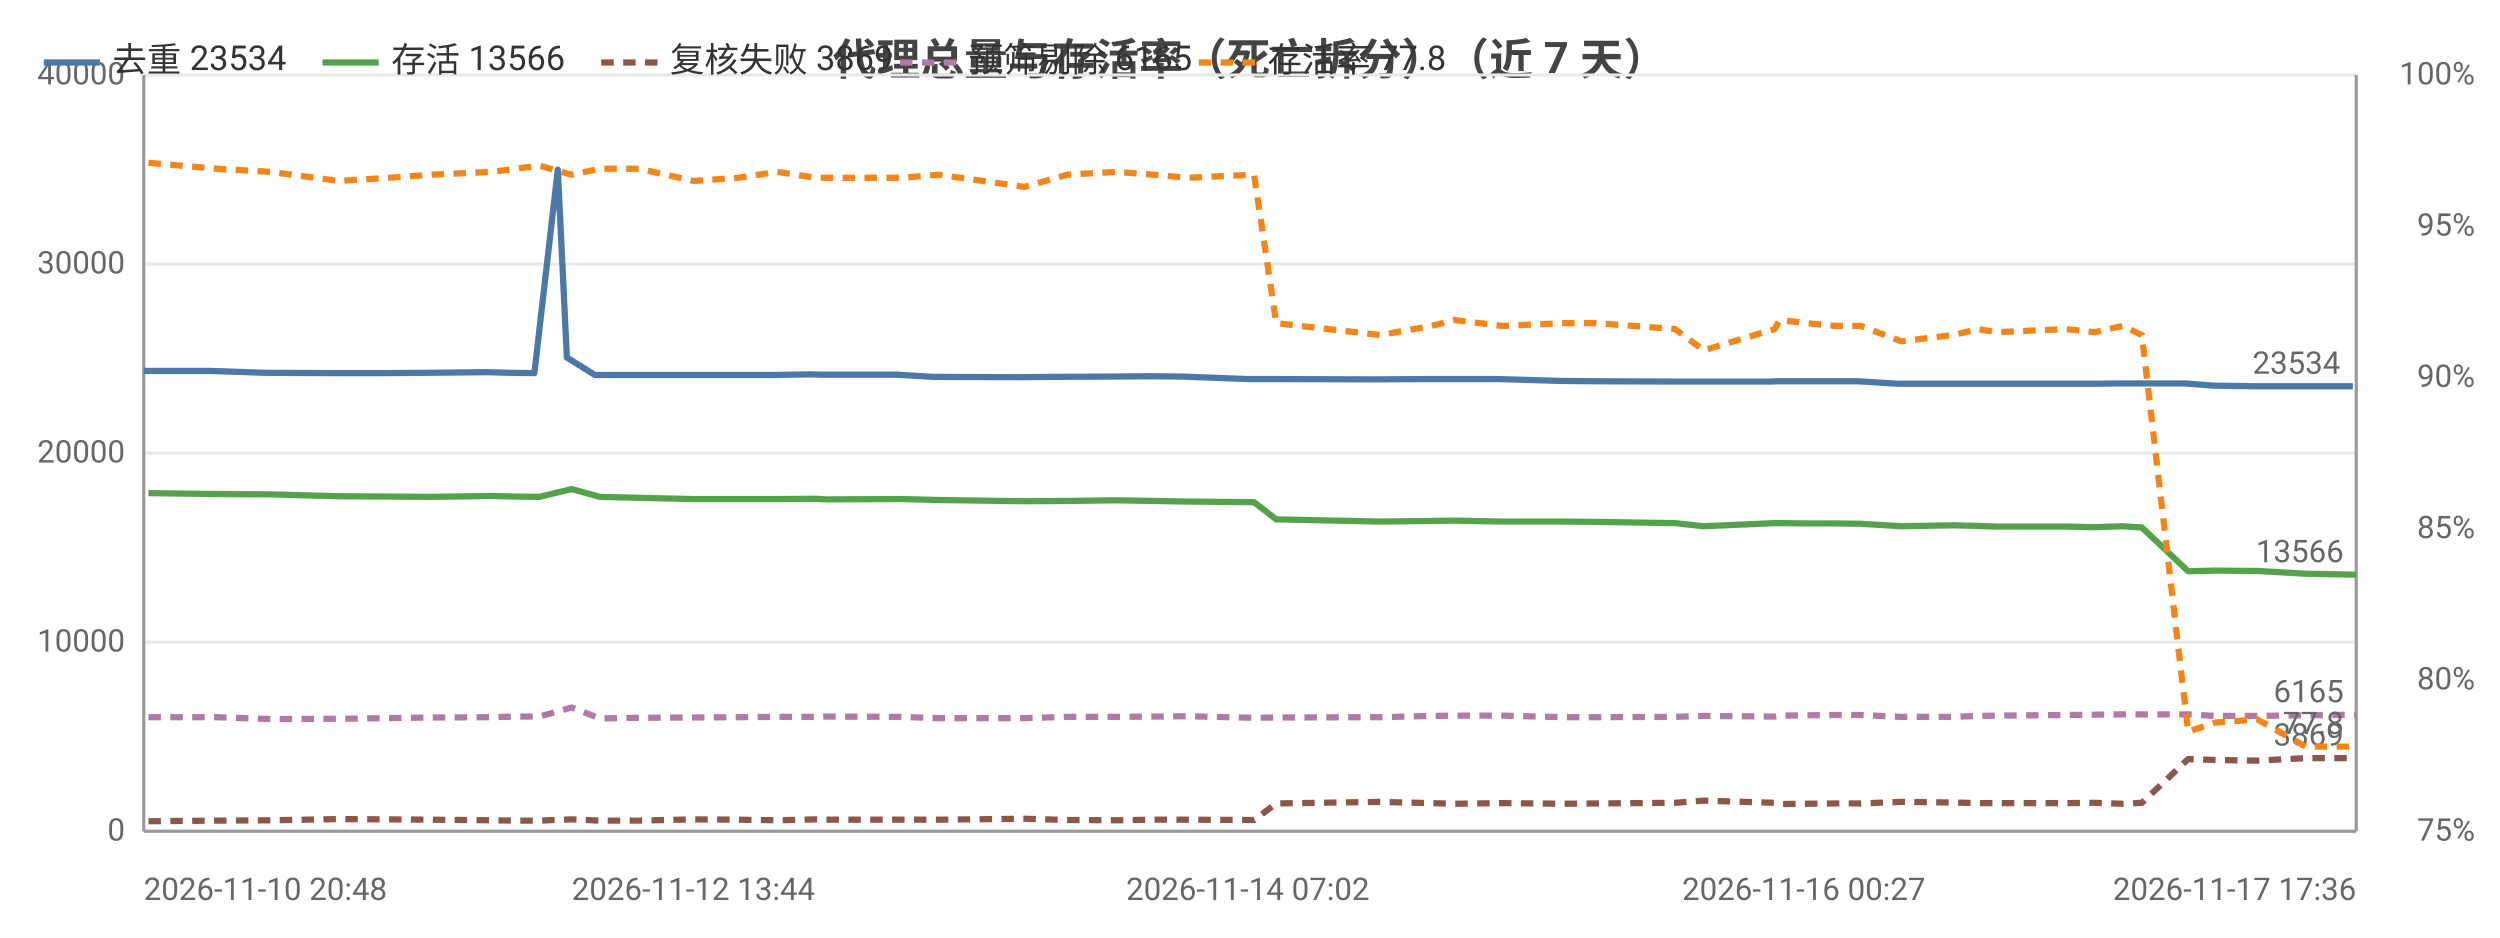
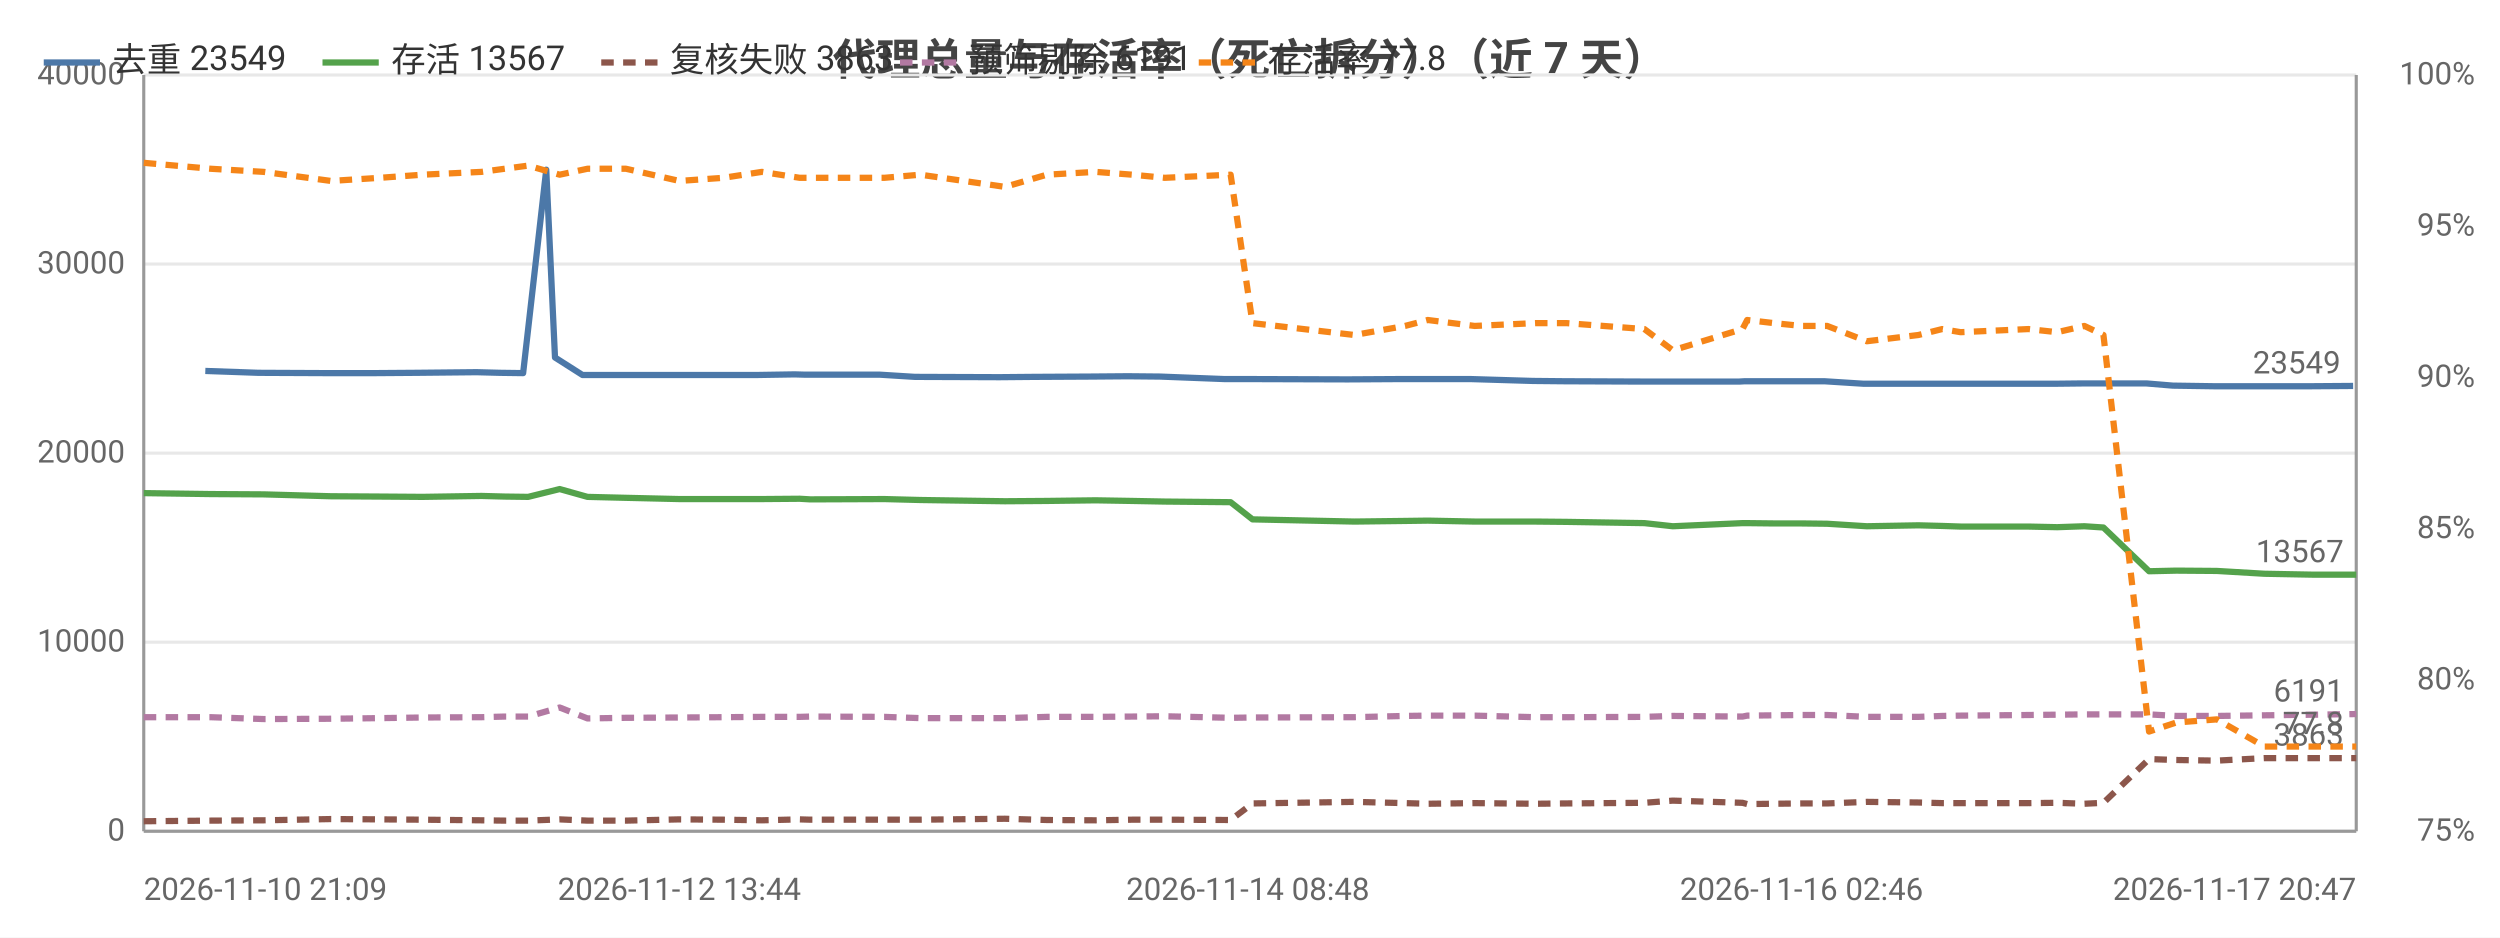
<svg xmlns="http://www.w3.org/2000/svg" width="800" height="300" viewBox="0 0 800 300">
  <rect width="800" height="300" fill="#ffffff" />
  <style>text{font-family:system-ui,-apple-system,'Segoe UI',Roboto,'PingFang SC','Microsoft YaHei','Noto Sans CJK SC',sans-serif}.g{stroke:#e8e8e8;stroke-width:1}.a{stroke:#999;stroke-width:1}.t{font-size:10px;fill:#666}.m{font-size:10px;text-anchor:middle;fill:#666}.e{font-size:10px;text-anchor:end;fill:#666}.l{font-size:11px;fill:#333}.tt{font-size:14px;font-weight:600;text-anchor:middle;fill:#444}.em{font-size:13px;text-anchor:middle;fill:#999}</style>
  <text class="tt" x="400.0" y="24">代理总量与存活率（死亡拆分）（近 7 天）</text>
  <line class="g" x1="46" y1="266" x2="754" y2="266" />
  <text class="e" x="40" y="269">0</text>
  <line class="g" x1="46" y1="205.5" x2="754" y2="205.5" />
  <text class="e" x="40" y="208.5">10000</text>
  <line class="g" x1="46" y1="145" x2="754" y2="145" />
  <text class="e" x="40" y="148">20000</text>
  <line class="g" x1="46" y1="84.5" x2="754" y2="84.5" />
  <text class="e" x="40" y="87.5">30000</text>
  <line class="g" x1="46" y1="24" x2="754" y2="24" />
  <text class="e" x="40" y="27">40000</text>
  <text class="e" x="792" y="269">75%</text>
  <text class="e" x="792" y="220.6">80%</text>
  <text class="e" x="792" y="172.2">85%</text>
  <text class="e" x="792" y="123.8">90%</text>
  <text class="e" x="792" y="75.4">95%</text>
  <text class="e" x="792" y="27">100%</text>
  <line class="a" x1="754" y1="24" x2="754" y2="266" />
  <line class="a" x1="46" y1="24" x2="46" y2="266" />
  <line class="a" x1="46" y1="266" x2="754" y2="266" />
-   <polyline fill="none" stroke="#4c78a8" stroke-width="2" stroke-linejoin="round" points="46,118.7 67.6,118.7 84.8,119.3 106.9,119.4 122.6,119.4 136.2,119.3 155.9,119.1 163.5,119.3 171.0,119.4 178.5,54.3 181.4,114.4 190.4,120.0 202.9,120.0 220.0,120.0 234.4,120.0 247.0,120.0 259.4,119.8 262.9,119.9 287.2,119.9 298.5,120.6 326.0,120.7 337.2,120.6 355.7,120.5 367.8,120.4 378.3,120.5 399.3,121.3 406.9,121.3 438.4,121.4 439.9,121.4 456.4,121.3 464.1,121.3 479.4,121.3 499.6,121.9 509.9,122.0 534.9,122.1 544.2,122.1 566.9,122.1 568.6,122.0 577.2,122.0 586.3,122.0 594.5,122.0 607.4,122.8 624.1,122.8 631.8,122.8 638.0,122.8 659.8,122.8 669.4,122.8 678.3,122.7 684.5,122.7 699.4,122.7 708.0,123.4 721.3,123.6 736.7,123.6 752.9,123.6" />
-   <circle cx="46" cy="118.7" r="4" fill="transparent" />
-   <circle cx="106.9" cy="119.4" r="4" fill="transparent" />
-   <circle cx="155.9" cy="119.1" r="4" fill="transparent" />
-   <circle cx="171.0" cy="119.4" r="4" fill="transparent" />
-   <circle cx="190.4" cy="120.0" r="4" fill="transparent" />
-   <circle cx="234.4" cy="120.0" r="4" fill="transparent" />
-   <circle cx="262.9" cy="119.9" r="4" fill="transparent" />
-   <circle cx="326.0" cy="120.7" r="4" fill="transparent" />
-   <circle cx="355.7" cy="120.5" r="4" fill="transparent" />
+   <polyline fill="none" stroke="#4c78a8" stroke-width="2" stroke-linejoin="round" points="65.7,118.7 82.7,119.3 104.4,119.4 119.8,119.4 133.2,119.3 152.5,119.1 160.0,119.3 167.4,119.4 174.8,54.3 177.6,114.4 186.4,120.0 198.7,120.0 215.6,120.0 229.7,120.0 242.2,120.0 254.3,119.8 257.7,119.9 281.6,119.9 292.8,120.6 319.8,120.7 330.7,120.6 349.0,120.5 360.9,120.4 371.2,120.5 391.8,121.3 399.3,121.3 430.3,121.4 431.8,121.4 448.0,121.3 455.5,121.3 470.6,121.3 490.5,121.9 500.6,122.0 525.2,122.1 534.3,122.1 556.6,122.1 558.3,122.0 566.8,122.0 575.7,122.0 583.8,122.0 596.4,122.8 612.9,122.8 620.4,122.8 626.5,122.8 648.0,122.8 657.4,122.8 666.2,122.7 672.3,122.7 686.9,122.7 695.3,123.4 708.5,123.6 723.6,123.6 739.5,123.6 753.0,123.5" />
+   <circle cx="65.7" cy="118.7" r="4" fill="transparent" />
+   <circle cx="119.8" cy="119.4" r="4" fill="transparent" />
+   <circle cx="160.0" cy="119.3" r="4" fill="transparent" />
+   <circle cx="174.8" cy="54.3" r="4" fill="transparent" />
+   <circle cx="198.7" cy="120.0" r="4" fill="transparent" />
+   <circle cx="242.2" cy="120.0" r="4" fill="transparent" />
+   <circle cx="281.6" cy="119.9" r="4" fill="transparent" />
+   <circle cx="330.7" cy="120.6" r="4" fill="transparent" />
+   <circle cx="360.9" cy="120.4" r="4" fill="transparent" />
  <circle cx="399.3" cy="121.3" r="4" fill="transparent" />
-   <circle cx="439.9" cy="121.4" r="4" fill="transparent" />
-   <circle cx="479.4" cy="121.3" r="4" fill="transparent" />
-   <circle cx="509.9" cy="122.0" r="4" fill="transparent" />
-   <circle cx="566.9" cy="122.1" r="4" fill="transparent" />
-   <circle cx="586.3" cy="122.0" r="4" fill="transparent" />
-   <circle cx="624.1" cy="122.8" r="4" fill="transparent" />
-   <circle cx="659.8" cy="122.8" r="4" fill="transparent" />
-   <circle cx="678.3" cy="122.7" r="4" fill="transparent" />
-   <circle cx="708.0" cy="123.4" r="4" fill="transparent" />
-   <circle cx="752.9" cy="123.6" r="4" fill="transparent" />
-   <text class="t" x="748.9" y="119.6" text-anchor="end" fill="#4c78a8">23534</text>
-   <polyline fill="none" stroke="#54a24b" stroke-width="2" stroke-linejoin="round" points="47.5,157.8 69.3,158.1 86.6,158.2 108.5,158.8 124.4,158.9 138.2,159.0 157.4,158.7 165.0,158.9 172.6,159.0 182.9,156.5 192.0,159.0 204.5,159.3 221.9,159.7 236.2,159.7 248.7,159.7 261.0,159.6 264.5,159.8 288.6,159.7 300.3,160.0 327.9,160.4 341.5,160.3 357.3,160.1 369.2,160.3 379.9,160.5 401.3,160.7 408.4,166.2 441.6,166.9 458.1,166.7 465.4,166.6 480.7,166.9 500.4,166.9 510.6,167.0 536.0,167.4 545.2,168.4 567.9,167.4 569.5,167.4 578.1,167.5 587.2,167.5 595.4,167.6 608.4,168.4 625.1,168.1 632.9,168.3 638.9,168.5 660.9,168.5 670.3,168.7 679.2,168.4 685.4,168.8 700.2,182.8 709.0,182.6 722.3,182.7 737.8,183.6 754,183.9" />
-   <circle cx="47.5" cy="157.8" r="4" fill="transparent" />
-   <circle cx="108.5" cy="158.8" r="4" fill="transparent" />
-   <circle cx="138.2" cy="159.0" r="4" fill="transparent" />
-   <circle cx="172.6" cy="159.0" r="4" fill="transparent" />
-   <circle cx="204.5" cy="159.3" r="4" fill="transparent" />
-   <circle cx="236.2" cy="159.7" r="4" fill="transparent" />
-   <circle cx="264.5" cy="159.8" r="4" fill="transparent" />
-   <circle cx="327.9" cy="160.4" r="4" fill="transparent" />
-   <circle cx="357.3" cy="160.1" r="4" fill="transparent" />
-   <circle cx="401.3" cy="160.7" r="4" fill="transparent" />
-   <circle cx="458.1" cy="166.7" r="4" fill="transparent" />
-   <circle cx="500.4" cy="166.9" r="4" fill="transparent" />
-   <circle cx="536.0" cy="167.4" r="4" fill="transparent" />
-   <circle cx="569.5" cy="167.4" r="4" fill="transparent" />
-   <circle cx="595.4" cy="167.6" r="4" fill="transparent" />
-   <circle cx="625.1" cy="168.1" r="4" fill="transparent" />
-   <circle cx="660.9" cy="168.5" r="4" fill="transparent" />
-   <circle cx="685.4" cy="168.8" r="4" fill="transparent" />
-   <circle cx="709.0" cy="182.6" r="4" fill="transparent" />
+   <circle cx="448.0" cy="121.3" r="4" fill="transparent" />
+   <circle cx="490.5" cy="121.9" r="4" fill="transparent" />
+   <circle cx="525.2" cy="122.1" r="4" fill="transparent" />
+   <circle cx="558.3" cy="122.0" r="4" fill="transparent" />
+   <circle cx="583.8" cy="122.0" r="4" fill="transparent" />
+   <circle cx="620.4" cy="122.8" r="4" fill="transparent" />
+   <circle cx="657.4" cy="122.8" r="4" fill="transparent" />
+   <circle cx="672.3" cy="122.7" r="4" fill="transparent" />
+   <circle cx="708.5" cy="123.6" r="4" fill="transparent" />
+   <circle cx="753.0" cy="123.5" r="4" fill="transparent" />
+   <text class="t" x="749.0" y="119.5" text-anchor="end" fill="#4c78a8">23549</text>
+   <polyline fill="none" stroke="#54a24b" stroke-width="2" stroke-linejoin="round" points="46,157.8 67.4,158.1 84.4,158.2 105.9,158.8 121.6,158.9 135.2,159.0 154.1,158.7 161.5,158.9 169.0,159.0 179.1,156.5 188.0,159.0 200.3,159.3 217.4,159.7 231.5,159.7 243.8,159.7 255.9,159.6 259.3,159.8 283.0,159.7 294.5,160.0 321.6,160.4 335.0,160.3 350.6,160.1 362.3,160.3 372.7,160.5 393.8,160.7 400.8,166.2 433.4,166.9 449.6,166.7 456.9,166.6 471.9,166.9 491.3,166.9 501.3,167.0 526.2,167.4 535.3,168.4 557.6,167.4 559.1,167.4 567.7,167.5 576.5,167.5 584.7,167.6 597.4,168.4 613.9,168.1 621.5,168.3 627.4,168.5 649.1,168.5 658.3,168.7 667.0,168.4 673.1,168.8 687.7,182.8 696.4,182.6 709.4,182.7 724.6,183.6 740.6,183.9 754,183.9" />
+   <circle cx="46" cy="157.8" r="4" fill="transparent" />
+   <circle cx="105.9" cy="158.8" r="4" fill="transparent" />
+   <circle cx="135.2" cy="159.0" r="4" fill="transparent" />
+   <circle cx="169.0" cy="159.0" r="4" fill="transparent" />
+   <circle cx="200.3" cy="159.3" r="4" fill="transparent" />
+   <circle cx="243.8" cy="159.7" r="4" fill="transparent" />
+   <circle cx="259.3" cy="159.8" r="4" fill="transparent" />
+   <circle cx="321.6" cy="160.4" r="4" fill="transparent" />
+   <circle cx="362.3" cy="160.3" r="4" fill="transparent" />
+   <circle cx="400.8" cy="166.2" r="4" fill="transparent" />
+   <circle cx="449.6" cy="166.7" r="4" fill="transparent" />
+   <circle cx="491.3" cy="166.9" r="4" fill="transparent" />
+   <circle cx="535.3" cy="168.4" r="4" fill="transparent" />
+   <circle cx="567.7" cy="167.5" r="4" fill="transparent" />
+   <circle cx="584.7" cy="167.6" r="4" fill="transparent" />
+   <circle cx="621.5" cy="168.3" r="4" fill="transparent" />
+   <circle cx="658.3" cy="168.7" r="4" fill="transparent" />
+   <circle cx="687.7" cy="182.8" r="4" fill="transparent" />
+   <circle cx="709.4" cy="182.7" r="4" fill="transparent" />
  <circle cx="754" cy="183.9" r="4" fill="transparent" />
-   <text class="t" x="750" y="179.9" text-anchor="end" fill="#54a24b">13566</text>
-   <polyline fill="none" stroke="#8c564b" stroke-width="2" stroke-dasharray="4,3" stroke-linejoin="round" points="47.5,262.8 69.3,262.6 86.6,262.5 108.5,262.1 124.4,262.2 138.2,262.3 157.4,262.5 165.0,262.6 172.6,262.6 182.9,262.2 192.0,262.6 204.5,262.6 221.9,262.2 236.2,262.3 248.7,262.5 261.0,262.2 264.5,262.3 288.6,262.3 300.3,262.3 327.9,262.0 341.5,262.4 357.3,262.5 369.2,262.3 379.9,262.3 401.3,262.4 408.4,257.1 441.6,256.6 458.1,257.0 465.4,257.2 480.7,257.0 500.4,257.2 510.6,257.1 536.0,256.9 545.2,256.2 567.9,256.9 569.5,257.3 578.1,257.2 587.2,257.1 595.4,257.1 608.4,256.6 625.1,256.8 632.9,257.0 638.9,257.0 660.9,257.0 670.3,256.9 679.2,257.2 685.4,256.9 700.2,242.9 709.0,243.2 722.3,243.4 737.8,242.6 754,242.6" />
-   <circle cx="47.5" cy="262.8" r="4" fill="transparent" />
-   <circle cx="108.5" cy="262.1" r="4" fill="transparent" />
-   <circle cx="138.2" cy="262.3" r="4" fill="transparent" />
-   <circle cx="172.6" cy="262.6" r="4" fill="transparent" />
-   <circle cx="204.5" cy="262.6" r="4" fill="transparent" />
-   <circle cx="236.2" cy="262.3" r="4" fill="transparent" />
-   <circle cx="264.5" cy="262.3" r="4" fill="transparent" />
-   <circle cx="327.9" cy="262.0" r="4" fill="transparent" />
-   <circle cx="357.3" cy="262.5" r="4" fill="transparent" />
-   <circle cx="401.3" cy="262.4" r="4" fill="transparent" />
-   <circle cx="458.1" cy="257.0" r="4" fill="transparent" />
-   <circle cx="500.4" cy="257.2" r="4" fill="transparent" />
-   <circle cx="536.0" cy="256.9" r="4" fill="transparent" />
-   <circle cx="569.5" cy="257.3" r="4" fill="transparent" />
-   <circle cx="595.4" cy="257.1" r="4" fill="transparent" />
-   <circle cx="625.1" cy="256.8" r="4" fill="transparent" />
-   <circle cx="660.9" cy="257.0" r="4" fill="transparent" />
-   <circle cx="685.4" cy="256.9" r="4" fill="transparent" />
-   <circle cx="709.0" cy="243.2" r="4" fill="transparent" />
+   <text class="t" x="750" y="179.9" text-anchor="end" fill="#54a24b">13567</text>
+   <polyline fill="none" stroke="#8c564b" stroke-width="2" stroke-dasharray="4,3" stroke-linejoin="round" points="46,262.8 67.4,262.6 84.4,262.5 105.9,262.1 121.6,262.2 135.2,262.3 154.1,262.5 161.5,262.6 169.0,262.6 179.1,262.2 188.0,262.6 200.3,262.6 217.4,262.2 231.5,262.3 243.8,262.5 255.9,262.2 259.3,262.3 283.0,262.3 294.5,262.3 321.6,262.0 335.0,262.4 350.6,262.5 362.3,262.3 372.7,262.3 393.8,262.4 400.8,257.1 433.4,256.6 449.6,257.0 456.9,257.2 471.9,257.0 491.3,257.2 501.3,257.1 526.2,256.9 535.3,256.2 557.6,256.9 559.1,257.3 567.7,257.2 576.5,257.1 584.7,257.1 597.4,256.6 613.9,256.8 621.5,257.0 627.4,257.0 649.1,257.0 658.3,256.9 667.0,257.2 673.1,256.9 687.7,242.9 696.4,243.2 709.4,243.4 724.6,242.6 740.6,242.6 754,242.6" />
+   <circle cx="46" cy="262.8" r="4" fill="transparent" />
+   <circle cx="105.9" cy="262.1" r="4" fill="transparent" />
+   <circle cx="135.2" cy="262.3" r="4" fill="transparent" />
+   <circle cx="169.0" cy="262.6" r="4" fill="transparent" />
+   <circle cx="200.3" cy="262.6" r="4" fill="transparent" />
+   <circle cx="243.8" cy="262.5" r="4" fill="transparent" />
+   <circle cx="259.3" cy="262.3" r="4" fill="transparent" />
+   <circle cx="321.6" cy="262.0" r="4" fill="transparent" />
+   <circle cx="362.3" cy="262.3" r="4" fill="transparent" />
+   <circle cx="400.8" cy="257.1" r="4" fill="transparent" />
+   <circle cx="449.6" cy="257.0" r="4" fill="transparent" />
+   <circle cx="491.3" cy="257.2" r="4" fill="transparent" />
+   <circle cx="535.3" cy="256.2" r="4" fill="transparent" />
+   <circle cx="567.7" cy="257.2" r="4" fill="transparent" />
+   <circle cx="584.7" cy="257.1" r="4" fill="transparent" />
+   <circle cx="621.5" cy="257.0" r="4" fill="transparent" />
+   <circle cx="658.3" cy="256.9" r="4" fill="transparent" />
+   <circle cx="687.7" cy="242.9" r="4" fill="transparent" />
+   <circle cx="709.4" cy="243.4" r="4" fill="transparent" />
  <circle cx="754" cy="242.6" r="4" fill="transparent" />
-   <text class="t" x="750" y="238.6" text-anchor="end" fill="#8c564b">3869</text>
-   <polyline fill="none" stroke="#b279a2" stroke-width="2" stroke-dasharray="4,3" stroke-linejoin="round" points="47.5,229.5 69.3,229.5 86.6,230.1 108.5,230.0 124.4,229.8 138.2,229.6 157.4,229.5 165.0,229.3 172.6,229.3 182.9,226.4 192.0,229.9 204.5,229.7 221.9,229.6 236.2,229.5 248.7,229.4 261.0,229.4 264.5,229.3 288.6,229.4 300.3,229.8 327.9,229.8 341.5,229.4 357.3,229.4 369.2,229.3 379.9,229.2 401.3,229.7 408.4,229.6 441.6,229.5 458.1,229.1 465.4,229.0 480.7,229.0 500.4,229.5 510.6,229.5 536.0,229.4 545.2,229.1 567.9,229.3 569.5,229.0 578.1,228.9 587.2,228.8 595.4,228.8 608.4,229.4 625.1,229.4 632.9,229.1 638.9,229.0 660.9,228.8 670.3,228.7 679.2,228.6 685.4,228.6 700.2,228.6 709.0,229.1 722.3,229.1 737.8,228.9 754,228.7" />
-   <circle cx="47.5" cy="229.5" r="4" fill="transparent" />
-   <circle cx="108.5" cy="230.0" r="4" fill="transparent" />
-   <circle cx="138.2" cy="229.6" r="4" fill="transparent" />
-   <circle cx="172.6" cy="229.3" r="4" fill="transparent" />
-   <circle cx="204.5" cy="229.7" r="4" fill="transparent" />
-   <circle cx="236.2" cy="229.5" r="4" fill="transparent" />
-   <circle cx="264.5" cy="229.3" r="4" fill="transparent" />
-   <circle cx="327.9" cy="229.8" r="4" fill="transparent" />
-   <circle cx="357.3" cy="229.4" r="4" fill="transparent" />
-   <circle cx="401.3" cy="229.7" r="4" fill="transparent" />
-   <circle cx="458.1" cy="229.1" r="4" fill="transparent" />
-   <circle cx="500.4" cy="229.5" r="4" fill="transparent" />
-   <circle cx="536.0" cy="229.4" r="4" fill="transparent" />
-   <circle cx="569.5" cy="229.0" r="4" fill="transparent" />
-   <circle cx="595.4" cy="228.8" r="4" fill="transparent" />
-   <circle cx="625.1" cy="229.4" r="4" fill="transparent" />
-   <circle cx="660.9" cy="228.8" r="4" fill="transparent" />
-   <circle cx="685.4" cy="228.6" r="4" fill="transparent" />
-   <circle cx="709.0" cy="229.1" r="4" fill="transparent" />
-   <circle cx="754" cy="228.7" r="4" fill="transparent" />
-   <text class="t" x="750" y="224.7" text-anchor="end" fill="#b279a2">6165</text>
-   <polyline fill="none" stroke="#f58518" stroke-width="2" stroke-dasharray="4,3" stroke-linejoin="round" points="47.5,52.1 69.3,54.0 86.6,55.0 108.5,57.9 124.4,56.9 138.2,55.9 157.4,55.0 165.0,54.0 172.6,53.0 182.9,55.9 192.0,54.0 204.5,54.0 221.9,57.9 236.2,56.9 248.7,55.0 261.0,56.9 264.5,56.9 288.6,56.9 300.3,55.9 327.9,59.8 341.5,55.9 357.3,55.0 369.2,55.9 379.9,56.9 401.3,55.9 408.4,103.4 441.6,107.2 458.1,104.3 465.4,102.4 480.7,104.3 500.4,103.4 510.6,103.4 536.0,105.3 545.2,112.1 567.9,105.3 569.5,102.4 578.1,103.4 587.2,104.3 595.4,104.3 608.4,109.2 625.1,107.2 632.9,105.3 638.9,106.3 660.9,105.3 670.3,106.3 679.2,104.3 685.4,107.2 700.2,234.1 709.0,231.2 722.3,230.2 737.8,238.9 754,238.9" />
-   <circle cx="47.5" cy="52.1" r="4" fill="transparent" />
-   <circle cx="108.5" cy="57.9" r="4" fill="transparent" />
-   <circle cx="138.2" cy="55.9" r="4" fill="transparent" />
-   <circle cx="172.6" cy="53.0" r="4" fill="transparent" />
-   <circle cx="204.5" cy="54.0" r="4" fill="transparent" />
-   <circle cx="236.2" cy="56.9" r="4" fill="transparent" />
-   <circle cx="264.5" cy="56.9" r="4" fill="transparent" />
-   <circle cx="327.9" cy="59.8" r="4" fill="transparent" />
-   <circle cx="357.3" cy="55.0" r="4" fill="transparent" />
-   <circle cx="401.3" cy="55.9" r="4" fill="transparent" />
-   <circle cx="458.1" cy="104.3" r="4" fill="transparent" />
-   <circle cx="500.4" cy="103.4" r="4" fill="transparent" />
-   <circle cx="536.0" cy="105.3" r="4" fill="transparent" />
-   <circle cx="569.5" cy="102.4" r="4" fill="transparent" />
-   <circle cx="595.4" cy="104.3" r="4" fill="transparent" />
-   <circle cx="625.1" cy="107.2" r="4" fill="transparent" />
-   <circle cx="660.9" cy="105.3" r="4" fill="transparent" />
-   <circle cx="685.4" cy="107.2" r="4" fill="transparent" />
-   <circle cx="709.0" cy="231.2" r="4" fill="transparent" />
+   <text class="t" x="750" y="238.6" text-anchor="end" fill="#8c564b">3863</text>
+   <polyline fill="none" stroke="#b279a2" stroke-width="2" stroke-dasharray="4,3" stroke-linejoin="round" points="46,229.5 67.4,229.5 84.4,230.1 105.9,230.0 121.6,229.8 135.2,229.6 154.1,229.5 161.5,229.3 169.0,229.3 179.1,226.4 188.0,229.9 200.3,229.7 217.4,229.6 231.5,229.5 243.8,229.4 255.9,229.4 259.3,229.3 283.0,229.4 294.5,229.8 321.6,229.8 335.0,229.4 350.6,229.4 362.3,229.3 372.7,229.2 393.8,229.7 400.8,229.6 433.4,229.5 449.6,229.1 456.9,229.0 471.9,229.0 491.3,229.5 501.3,229.5 526.2,229.4 535.3,229.1 557.6,229.3 559.1,229.0 567.7,228.9 576.5,228.8 584.7,228.8 597.4,229.4 613.9,229.4 621.5,229.1 627.4,229.0 649.1,228.8 658.3,228.7 667.0,228.6 673.1,228.6 687.7,228.6 696.4,229.1 709.4,229.1 724.6,228.9 740.6,228.7 754,228.5" />
+   <circle cx="46" cy="229.5" r="4" fill="transparent" />
+   <circle cx="105.9" cy="230.0" r="4" fill="transparent" />
+   <circle cx="135.2" cy="229.6" r="4" fill="transparent" />
+   <circle cx="169.0" cy="229.3" r="4" fill="transparent" />
+   <circle cx="200.3" cy="229.7" r="4" fill="transparent" />
+   <circle cx="243.8" cy="229.4" r="4" fill="transparent" />
+   <circle cx="259.3" cy="229.3" r="4" fill="transparent" />
+   <circle cx="321.6" cy="229.8" r="4" fill="transparent" />
+   <circle cx="362.3" cy="229.3" r="4" fill="transparent" />
+   <circle cx="400.8" cy="229.6" r="4" fill="transparent" />
+   <circle cx="449.6" cy="229.1" r="4" fill="transparent" />
+   <circle cx="491.3" cy="229.5" r="4" fill="transparent" />
+   <circle cx="535.3" cy="229.1" r="4" fill="transparent" />
+   <circle cx="567.7" cy="228.9" r="4" fill="transparent" />
+   <circle cx="584.7" cy="228.8" r="4" fill="transparent" />
+   <circle cx="621.5" cy="229.1" r="4" fill="transparent" />
+   <circle cx="658.3" cy="228.7" r="4" fill="transparent" />
+   <circle cx="687.7" cy="228.6" r="4" fill="transparent" />
+   <circle cx="709.4" cy="229.1" r="4" fill="transparent" />
+   <circle cx="754" cy="228.5" r="4" fill="transparent" />
+   <text class="t" x="750" y="224.5" text-anchor="end" fill="#b279a2">6191</text>
+   <polyline fill="none" stroke="#f58518" stroke-width="2" stroke-dasharray="4,3" stroke-linejoin="round" points="46,52.1 67.4,54.0 84.4,55.0 105.9,57.9 121.6,56.9 135.2,55.9 154.1,55.0 161.5,54.0 169.0,53.0 179.1,55.9 188.0,54.0 200.3,54.0 217.4,57.9 231.5,56.9 243.8,55.0 255.9,56.9 259.3,56.9 283.0,56.9 294.5,55.9 321.6,59.8 335.0,55.9 350.6,55.0 362.3,55.9 372.7,56.9 393.8,55.9 400.8,103.4 433.4,107.2 449.6,104.3 456.9,102.4 471.9,104.3 491.3,103.4 501.3,103.4 526.2,105.3 535.3,112.1 557.6,105.3 559.1,102.4 567.7,103.4 576.5,104.3 584.7,104.3 597.4,109.2 613.9,107.2 621.5,105.3 627.4,106.3 649.1,105.3 658.3,106.3 667.0,104.3 673.1,107.2 687.7,234.1 696.4,231.2 709.4,230.2 724.6,238.9 740.6,238.9 754,238.9" />
+   <circle cx="46" cy="52.1" r="4" fill="transparent" />
+   <circle cx="105.9" cy="57.9" r="4" fill="transparent" />
+   <circle cx="135.2" cy="55.9" r="4" fill="transparent" />
+   <circle cx="169.0" cy="53.0" r="4" fill="transparent" />
+   <circle cx="200.3" cy="54.0" r="4" fill="transparent" />
+   <circle cx="243.8" cy="55.0" r="4" fill="transparent" />
+   <circle cx="259.3" cy="56.9" r="4" fill="transparent" />
+   <circle cx="321.6" cy="59.8" r="4" fill="transparent" />
+   <circle cx="362.3" cy="55.9" r="4" fill="transparent" />
+   <circle cx="400.8" cy="103.4" r="4" fill="transparent" />
+   <circle cx="449.6" cy="104.3" r="4" fill="transparent" />
+   <circle cx="491.3" cy="103.4" r="4" fill="transparent" />
+   <circle cx="535.3" cy="112.1" r="4" fill="transparent" />
+   <circle cx="567.7" cy="103.4" r="4" fill="transparent" />
+   <circle cx="584.7" cy="104.3" r="4" fill="transparent" />
+   <circle cx="621.5" cy="105.3" r="4" fill="transparent" />
+   <circle cx="658.3" cy="106.3" r="4" fill="transparent" />
+   <circle cx="687.7" cy="234.1" r="4" fill="transparent" />
+   <circle cx="709.4" cy="230.2" r="4" fill="transparent" />
  <circle cx="754" cy="238.9" r="4" fill="transparent" />
  <text class="t" x="750" y="234.9" text-anchor="end" fill="#f58518">77.8</text>
-   <text class="t" x="46" y="288">2026-11-10 20:48</text>
-   <text class="m" x="221.9" y="288">2026-11-12 13:44</text>
-   <text class="m" x="399.3" y="288">2026-11-14 07:02</text>
-   <text class="m" x="577.2" y="288">2026-11-16 00:27</text>
-   <text class="e" x="754" y="288">2026-11-17 17:36</text>
+   <text class="t" x="46" y="288">2026-11-10 21:09</text>
+   <text class="m" x="217.4" y="288">2026-11-12 13:44</text>
+   <text class="m" x="399.3" y="288">2026-11-14 08:48</text>
+   <text class="m" x="576.5" y="288">2026-11-16 02:46</text>
+   <text class="e" x="754" y="288">2026-11-17 20:47</text>
  <line x1="14.0" y1="20" x2="32.0" y2="20" stroke="#4c78a8" stroke-width="2" />
-   <text class="l" x="36.0" y="23">去重 23534</text>
+   <text class="l" x="36.0" y="23">去重 23549</text>
  <line x1="103.2" y1="20" x2="121.2" y2="20" stroke="#54a24b" stroke-width="2" />
-   <text class="l" x="125.2" y="23">存活 13566</text>
+   <text class="l" x="125.2" y="23">存活 13567</text>
  <line x1="192.4" y1="20" x2="210.4" y2="20" stroke="#8c564b" stroke-width="2" stroke-dasharray="4,3" />
-   <text class="l" x="214.4" y="23">复核失败 3869</text>
+   <text class="l" x="214.4" y="23">复核失败 3863</text>
  <line x1="288.0" y1="20" x2="306.0" y2="20" stroke="#b279a2" stroke-width="2" stroke-dasharray="4,3" />
-   <text class="l" x="310.0" y="23">预筛剔除 6165</text>
+   <text class="l" x="310.0" y="23">预筛剔除 6191</text>
  <line x1="383.6" y1="20" x2="401.6" y2="20" stroke="#f58518" stroke-width="2" stroke-dasharray="4,3" />
  <text class="l" x="405.6" y="23">存活率 77.8</text>
</svg>
